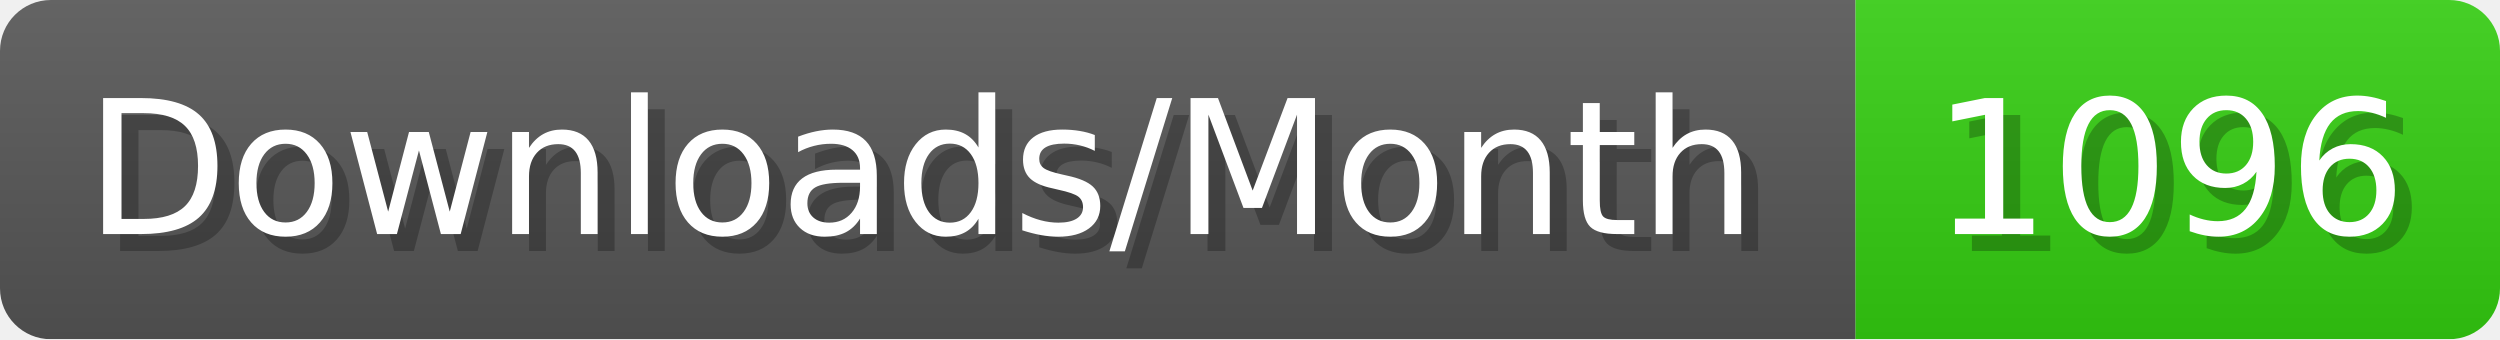
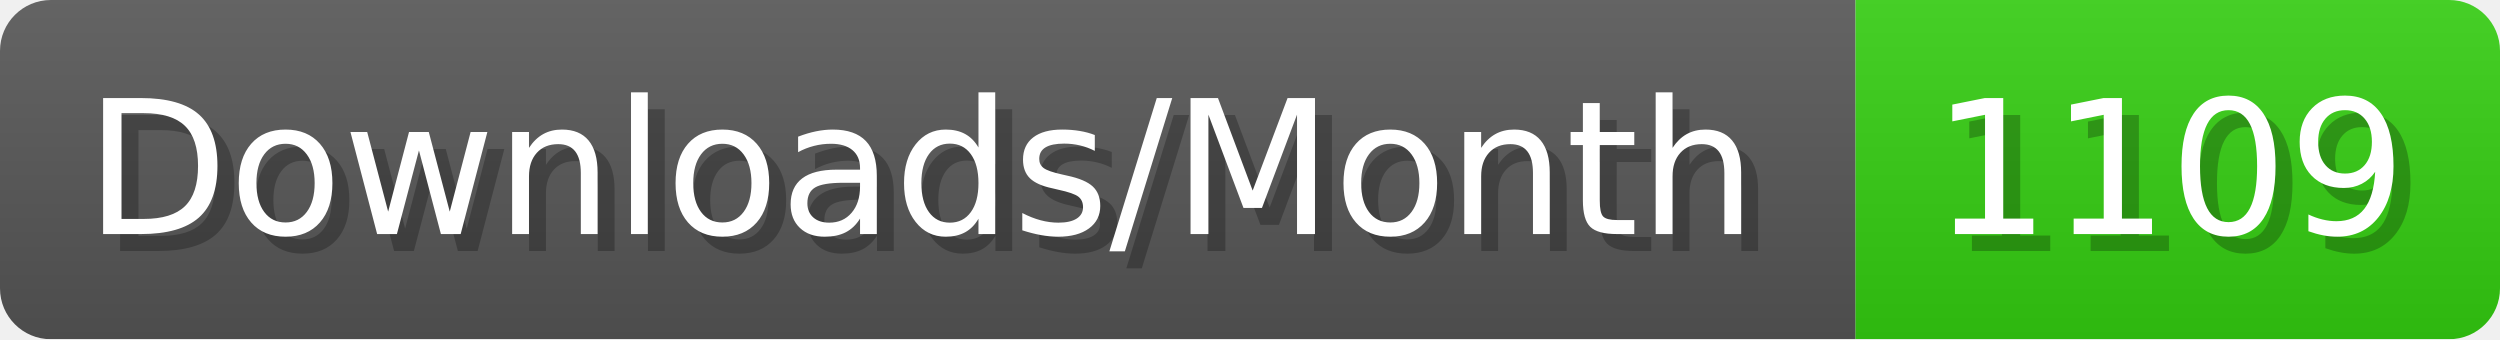
- <svg xmlns="http://www.w3.org/2000/svg" width="147.4" height="20" viewBox="0 0 1474 200" role="img" aria-label="Downloads/Month: 1096">
+ <svg xmlns="http://www.w3.org/2000/svg" width="147.4" height="20" viewBox="0 0 1474 200" role="img" aria-label="Downloads/Month: 1109">
  <linearGradient id="YlXUI" x2="0" y2="100%">
    <stop offset="0" stop-opacity=".1" stop-color="#EEE" />
    <stop offset="1" stop-opacity=".1" />
  </linearGradient>
  <mask id="JHhop">
    <rect width="1474" height="200" rx="30" fill="#FFF" />
  </mask>
  <g mask="url(#JHhop)">
    <rect width="1094" height="200" fill="#555" />
    <rect width="380" height="200" fill="#3C1" x="1094" />
    <rect width="1474" height="200" fill="url(#YlXUI)" />
  </g>
  <g aria-hidden="true" fill="#fff" text-anchor="start" font-family="Verdana,DejaVu Sans,sans-serif" font-size="110">
    <text x="60" y="148" textLength="994" fill="#000" opacity="0.25">Downloads/Month</text>
    <text x="50" y="138" textLength="994">Downloads/Month</text>
-     <text x="1149" y="148" textLength="280" fill="#000" opacity="0.25">1096</text>
-     <text x="1139" y="138" textLength="280">1096</text>
+     <text x="1149" y="148" textLength="280" fill="#000" opacity="0.25">1109</text>
+     <text x="1139" y="138" textLength="280">1109</text>
  </g>
</svg>
